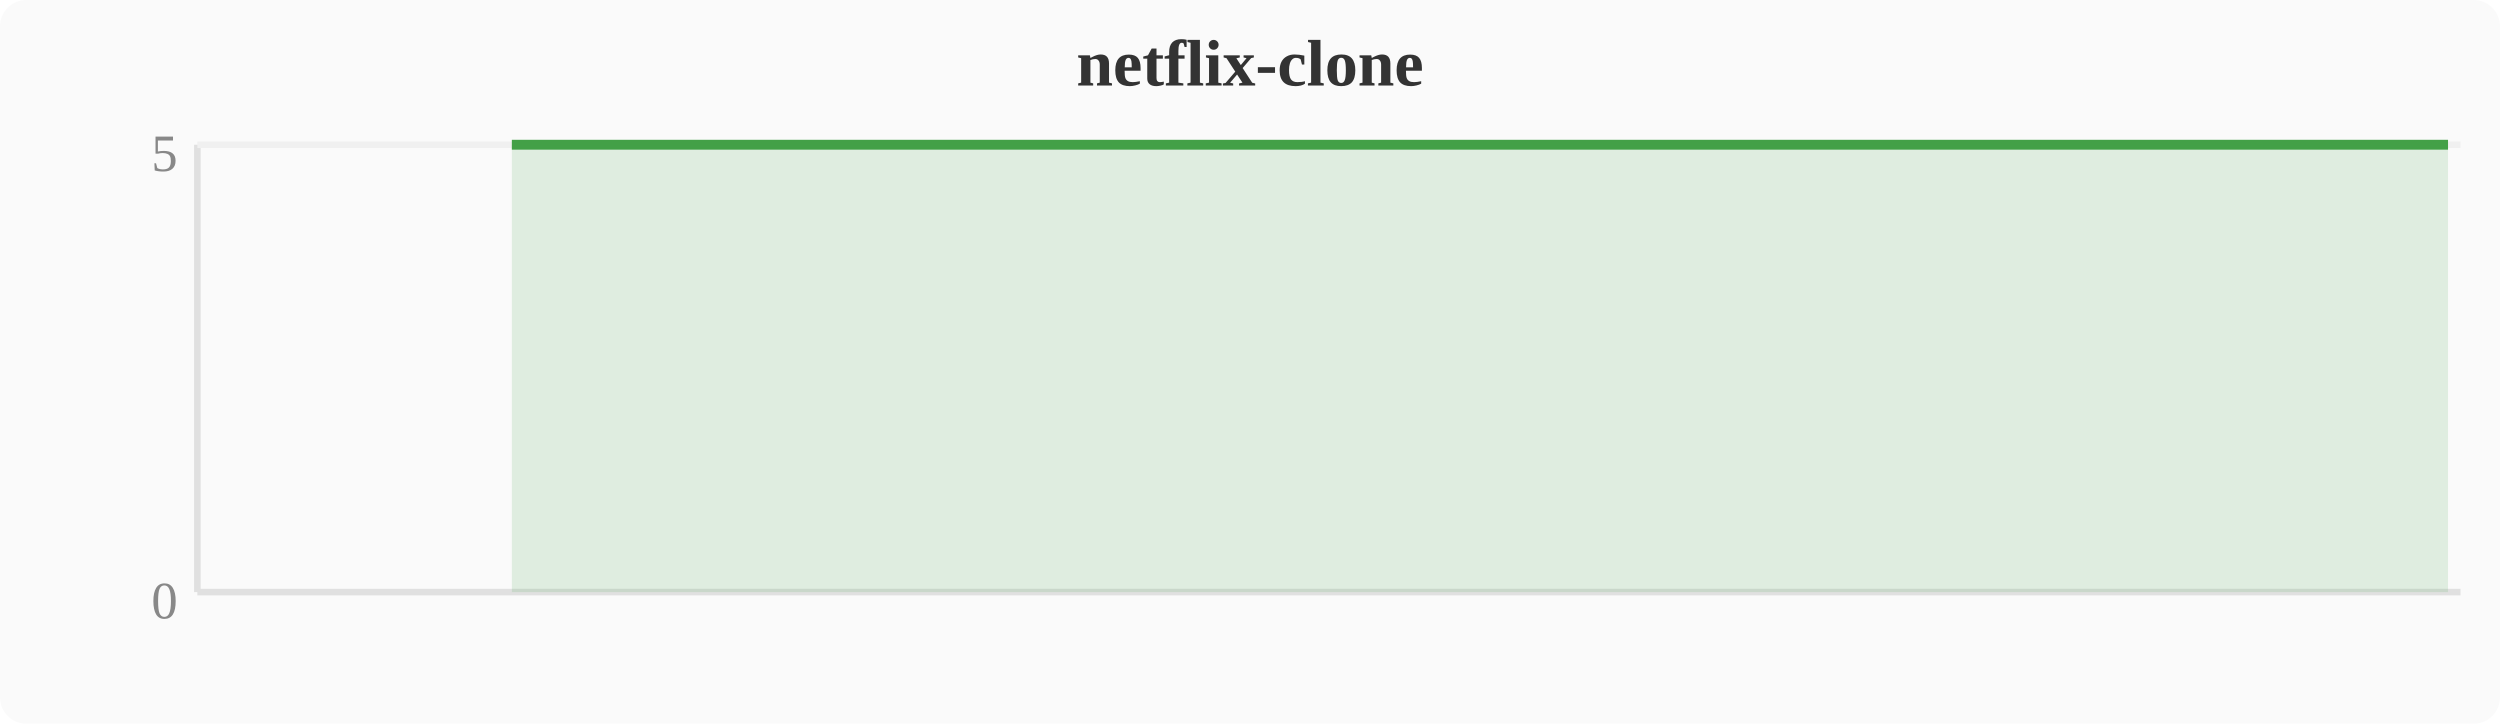
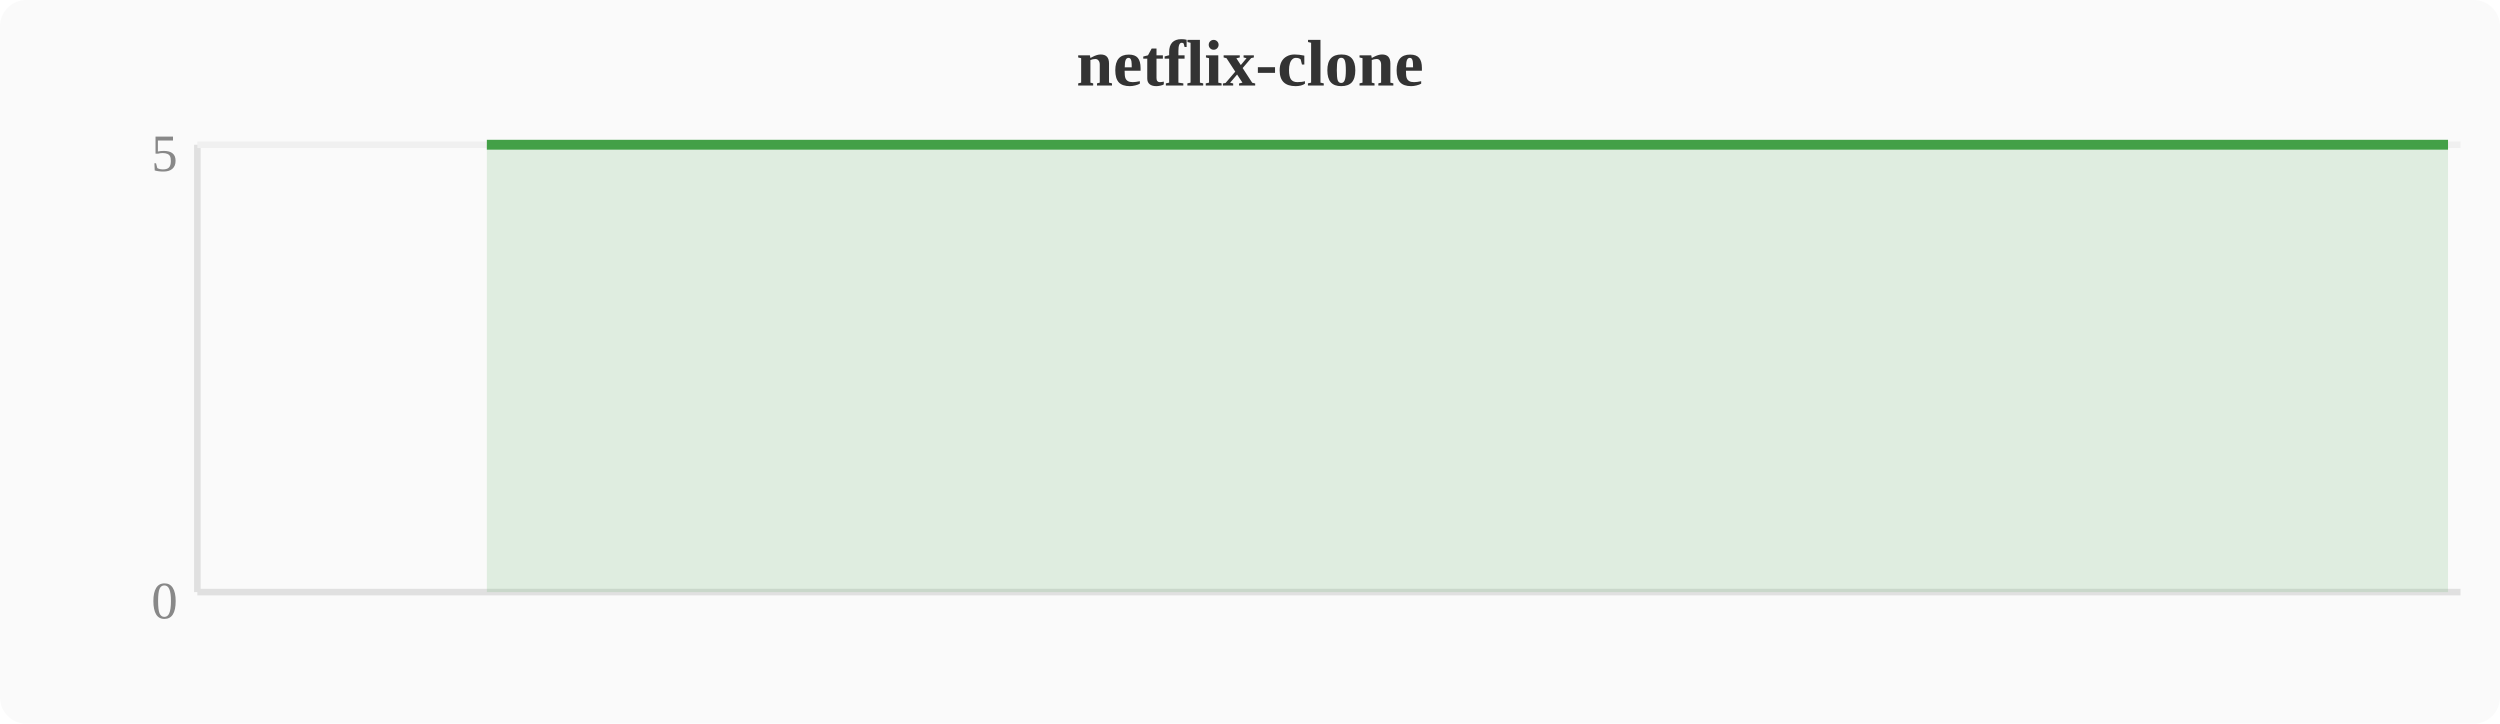
<svg xmlns="http://www.w3.org/2000/svg" width="380" height="110" viewBox="0 0 380 110">
  <rect width="380" height="110" fill="#fafafa" rx="4" />
  <text x="190" y="13" text-anchor="middle" font-size="10" font-weight="bold" fill="#333">netflix-clone</text>
  <line x1="30" y1="22" x2="30" y2="90" stroke="#e0e0e0" stroke-width="1" />
  <line x1="30" y1="90" x2="374" y2="90" stroke="#e0e0e0" stroke-width="1" />
  <line x1="30" y1="22" x2="374" y2="22" stroke="#f0f0f0" stroke-width="1" />
  <text x="27" y="94" text-anchor="end" font-size="8" fill="#888">0</text>
  <text x="27" y="26" text-anchor="end" font-size="8" fill="#888">5</text>
-   <polygon points="77.8,22.0 81.6,22.0 85.4,22.0 89.2,22.0 93.1,22.0 96.9,22.0 100.7,22.0 104.5,22.0 108.4,22.0 112.2,22.0 116.0,22.0 119.8,22.0 123.6,22.0 127.5,22.0 131.3,22.0 135.1,22.0 138.9,22.0 142.8,22.0 146.6,22.0 150.4,22.0 154.2,22.0 158.0,22.0 161.9,22.0 165.7,22.0 169.5,22.0 173.3,22.0 177.2,22.0 181.0,22.0 184.8,22.0 188.6,22.0 192.4,22.0 196.3,22.0 200.1,22.0 203.9,22.0 207.7,22.0 211.6,22.0 215.4,22.0 219.2,22.0 223.0,22.0 226.8,22.0 230.7,22.0 234.5,22.0 238.3,22.0 242.1,22.0 246.0,22.0 249.8,22.0 253.6,22.0 257.4,22.0 261.2,22.0 265.1,22.0 268.9,22.0 272.7,22.0 276.5,22.0 280.4,22.0 284.2,22.0 288.0,22.0 291.8,22.0 295.6,22.0 299.5,22.0 303.3,22.0 307.1,22.0 310.9,22.0 314.8,22.0 318.6,22.0 322.4,22.0 326.2,22.0 330.0,22.0 333.9,22.0 337.7,22.0 341.5,22.0 345.3,22.0 349.2,22.0 353.0,22.0 356.8,22.0 360.6,22.0 364.4,22.0 368.3,22.0 372.1,22.0 372.1,90 77.8,90" fill="#43a047" opacity="0.15" />
-   <polyline points="77.8,22.0 81.6,22.0 85.4,22.0 89.2,22.0 93.1,22.0 96.9,22.0 100.7,22.0 104.5,22.0 108.4,22.0 112.2,22.0 116.0,22.0 119.8,22.0 123.6,22.0 127.5,22.0 131.3,22.0 135.1,22.0 138.9,22.0 142.8,22.0 146.6,22.0 150.4,22.0 154.2,22.0 158.0,22.0 161.9,22.0 165.7,22.0 169.5,22.0 173.3,22.0 177.2,22.0 181.0,22.0 184.8,22.0 188.6,22.0 192.4,22.0 196.3,22.0 200.1,22.0 203.9,22.0 207.7,22.0 211.6,22.0 215.4,22.0 219.2,22.0 223.0,22.0 226.8,22.0 230.7,22.0 234.5,22.0 238.3,22.0 242.1,22.0 246.0,22.0 249.8,22.0 253.6,22.0 257.4,22.0 261.2,22.0 265.1,22.0 268.9,22.0 272.7,22.0 276.5,22.0 280.4,22.0 284.2,22.0 288.0,22.0 291.8,22.0 295.6,22.0 299.5,22.0 303.3,22.0 307.1,22.0 310.9,22.0 314.8,22.0 318.6,22.0 322.4,22.0 326.2,22.0 330.0,22.0 333.9,22.0 337.7,22.0 341.5,22.0 345.3,22.0 349.2,22.0 353.0,22.0 356.8,22.0 360.6,22.0 364.4,22.0 368.3,22.0 372.1,22.0" fill="none" stroke="#43a047" stroke-width="1.5" stroke-linejoin="round" />
+   <polygon points="74.0,22.0 77.8,22.0 81.6,22.0 85.4,22.0 89.2,22.0 93.1,22.0 96.9,22.0 100.7,22.0 104.5,22.0 108.4,22.0 112.2,22.0 116.0,22.0 119.8,22.0 123.6,22.0 127.5,22.0 131.3,22.0 135.1,22.0 138.9,22.0 142.8,22.0 146.6,22.0 150.4,22.0 154.2,22.0 158.0,22.0 161.9,22.0 165.7,22.0 169.5,22.0 173.3,22.0 177.2,22.0 181.0,22.0 184.8,22.0 188.6,22.0 192.4,22.0 196.3,22.0 200.1,22.0 203.9,22.0 207.7,22.0 211.6,22.0 215.4,22.0 219.2,22.0 223.0,22.0 226.8,22.0 230.7,22.0 234.5,22.0 238.3,22.0 242.1,22.0 246.0,22.0 249.8,22.0 253.6,22.0 257.4,22.0 261.2,22.0 265.1,22.0 268.9,22.0 272.7,22.0 276.5,22.0 280.4,22.0 284.2,22.0 288.0,22.0 291.8,22.0 295.6,22.0 299.5,22.0 303.3,22.0 307.1,22.0 310.9,22.0 314.8,22.0 318.6,22.0 322.4,22.0 326.2,22.0 330.0,22.0 333.9,22.0 337.7,22.0 341.5,22.0 345.3,22.0 349.2,22.0 353.0,22.0 356.8,22.0 360.6,22.0 364.4,22.0 368.3,22.0 372.1,22.0 372.1,90 74.0,90" fill="#43a047" opacity="0.15" />
+   <polyline points="74.0,22.0 77.8,22.0 81.6,22.0 85.4,22.0 89.2,22.0 93.1,22.0 96.9,22.0 100.7,22.0 104.5,22.0 108.4,22.0 112.2,22.0 116.0,22.0 119.8,22.0 123.6,22.0 127.5,22.0 131.3,22.0 135.1,22.0 138.9,22.0 142.8,22.0 146.6,22.0 150.4,22.0 154.2,22.0 158.0,22.0 161.9,22.0 165.7,22.0 169.5,22.0 173.3,22.0 177.2,22.0 181.0,22.0 184.8,22.0 188.6,22.0 192.4,22.0 196.3,22.0 200.1,22.0 203.9,22.0 207.7,22.0 211.6,22.0 215.4,22.0 219.2,22.0 223.0,22.0 226.8,22.0 230.7,22.0 234.5,22.0 238.3,22.0 242.1,22.0 246.0,22.0 249.8,22.0 253.6,22.0 257.4,22.0 261.2,22.0 265.1,22.0 268.9,22.0 272.7,22.0 276.5,22.0 280.4,22.0 284.2,22.0 288.0,22.0 291.8,22.0 295.6,22.0 299.5,22.0 303.3,22.0 307.1,22.0 310.9,22.0 314.8,22.0 318.6,22.0 322.4,22.0 326.2,22.0 330.0,22.0 333.9,22.0 337.7,22.0 341.5,22.0 345.3,22.0 349.2,22.0 353.0,22.0 356.8,22.0 360.6,22.0 364.4,22.0 368.3,22.0 372.1,22.0" fill="none" stroke="#43a047" stroke-width="1.5" stroke-linejoin="round" />
</svg>
